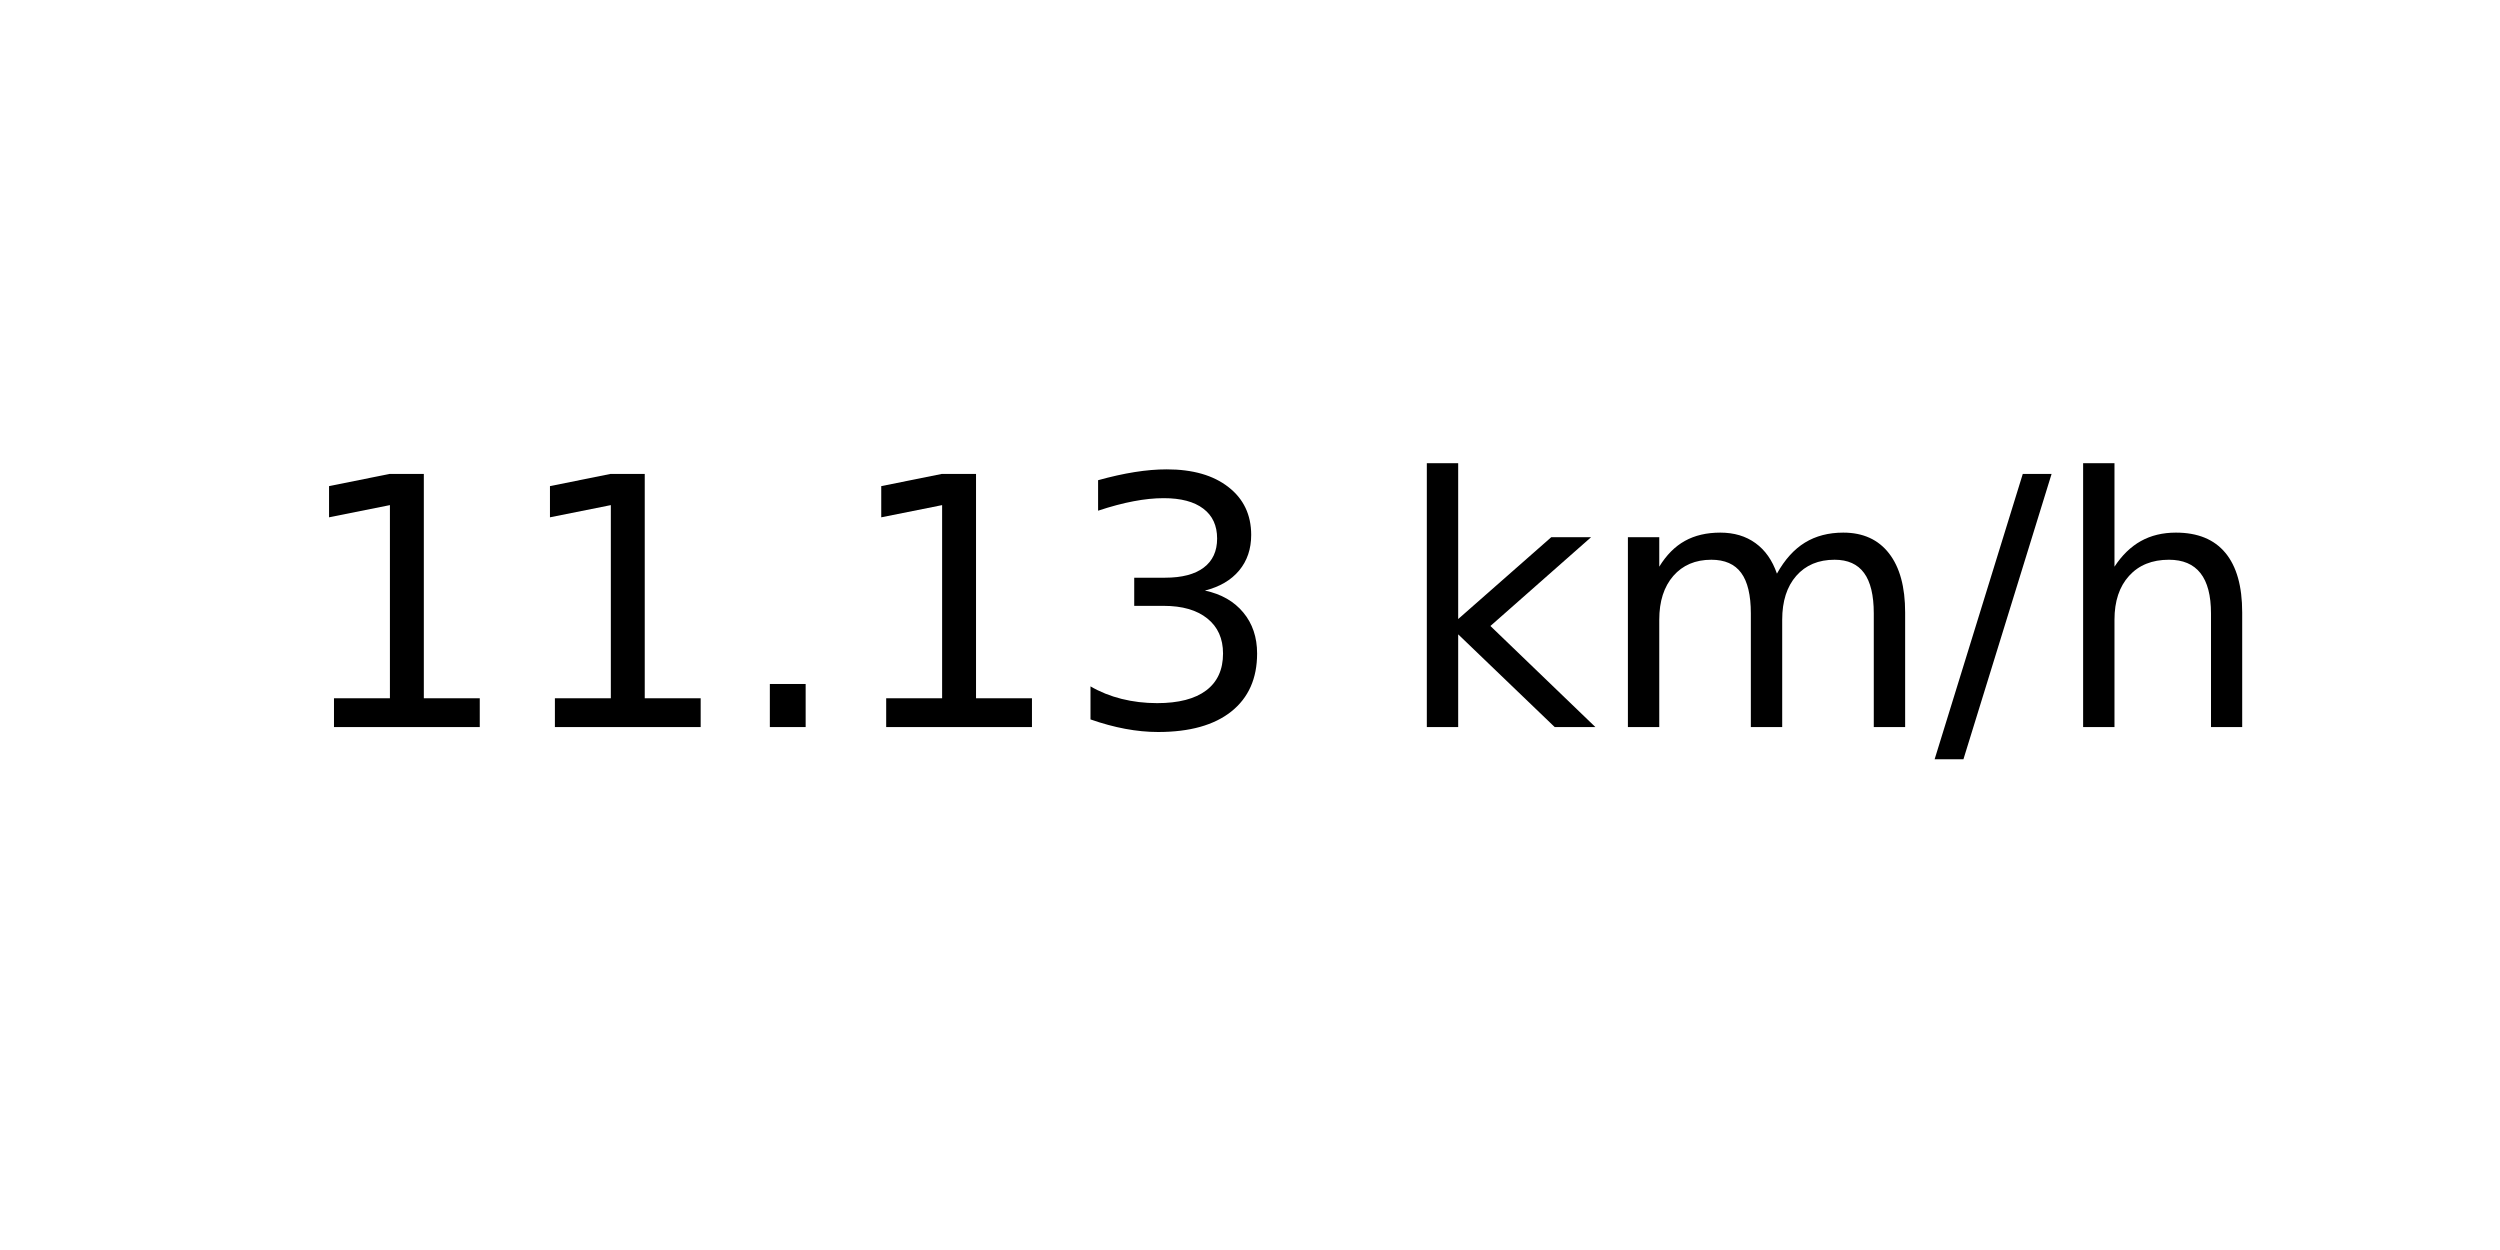
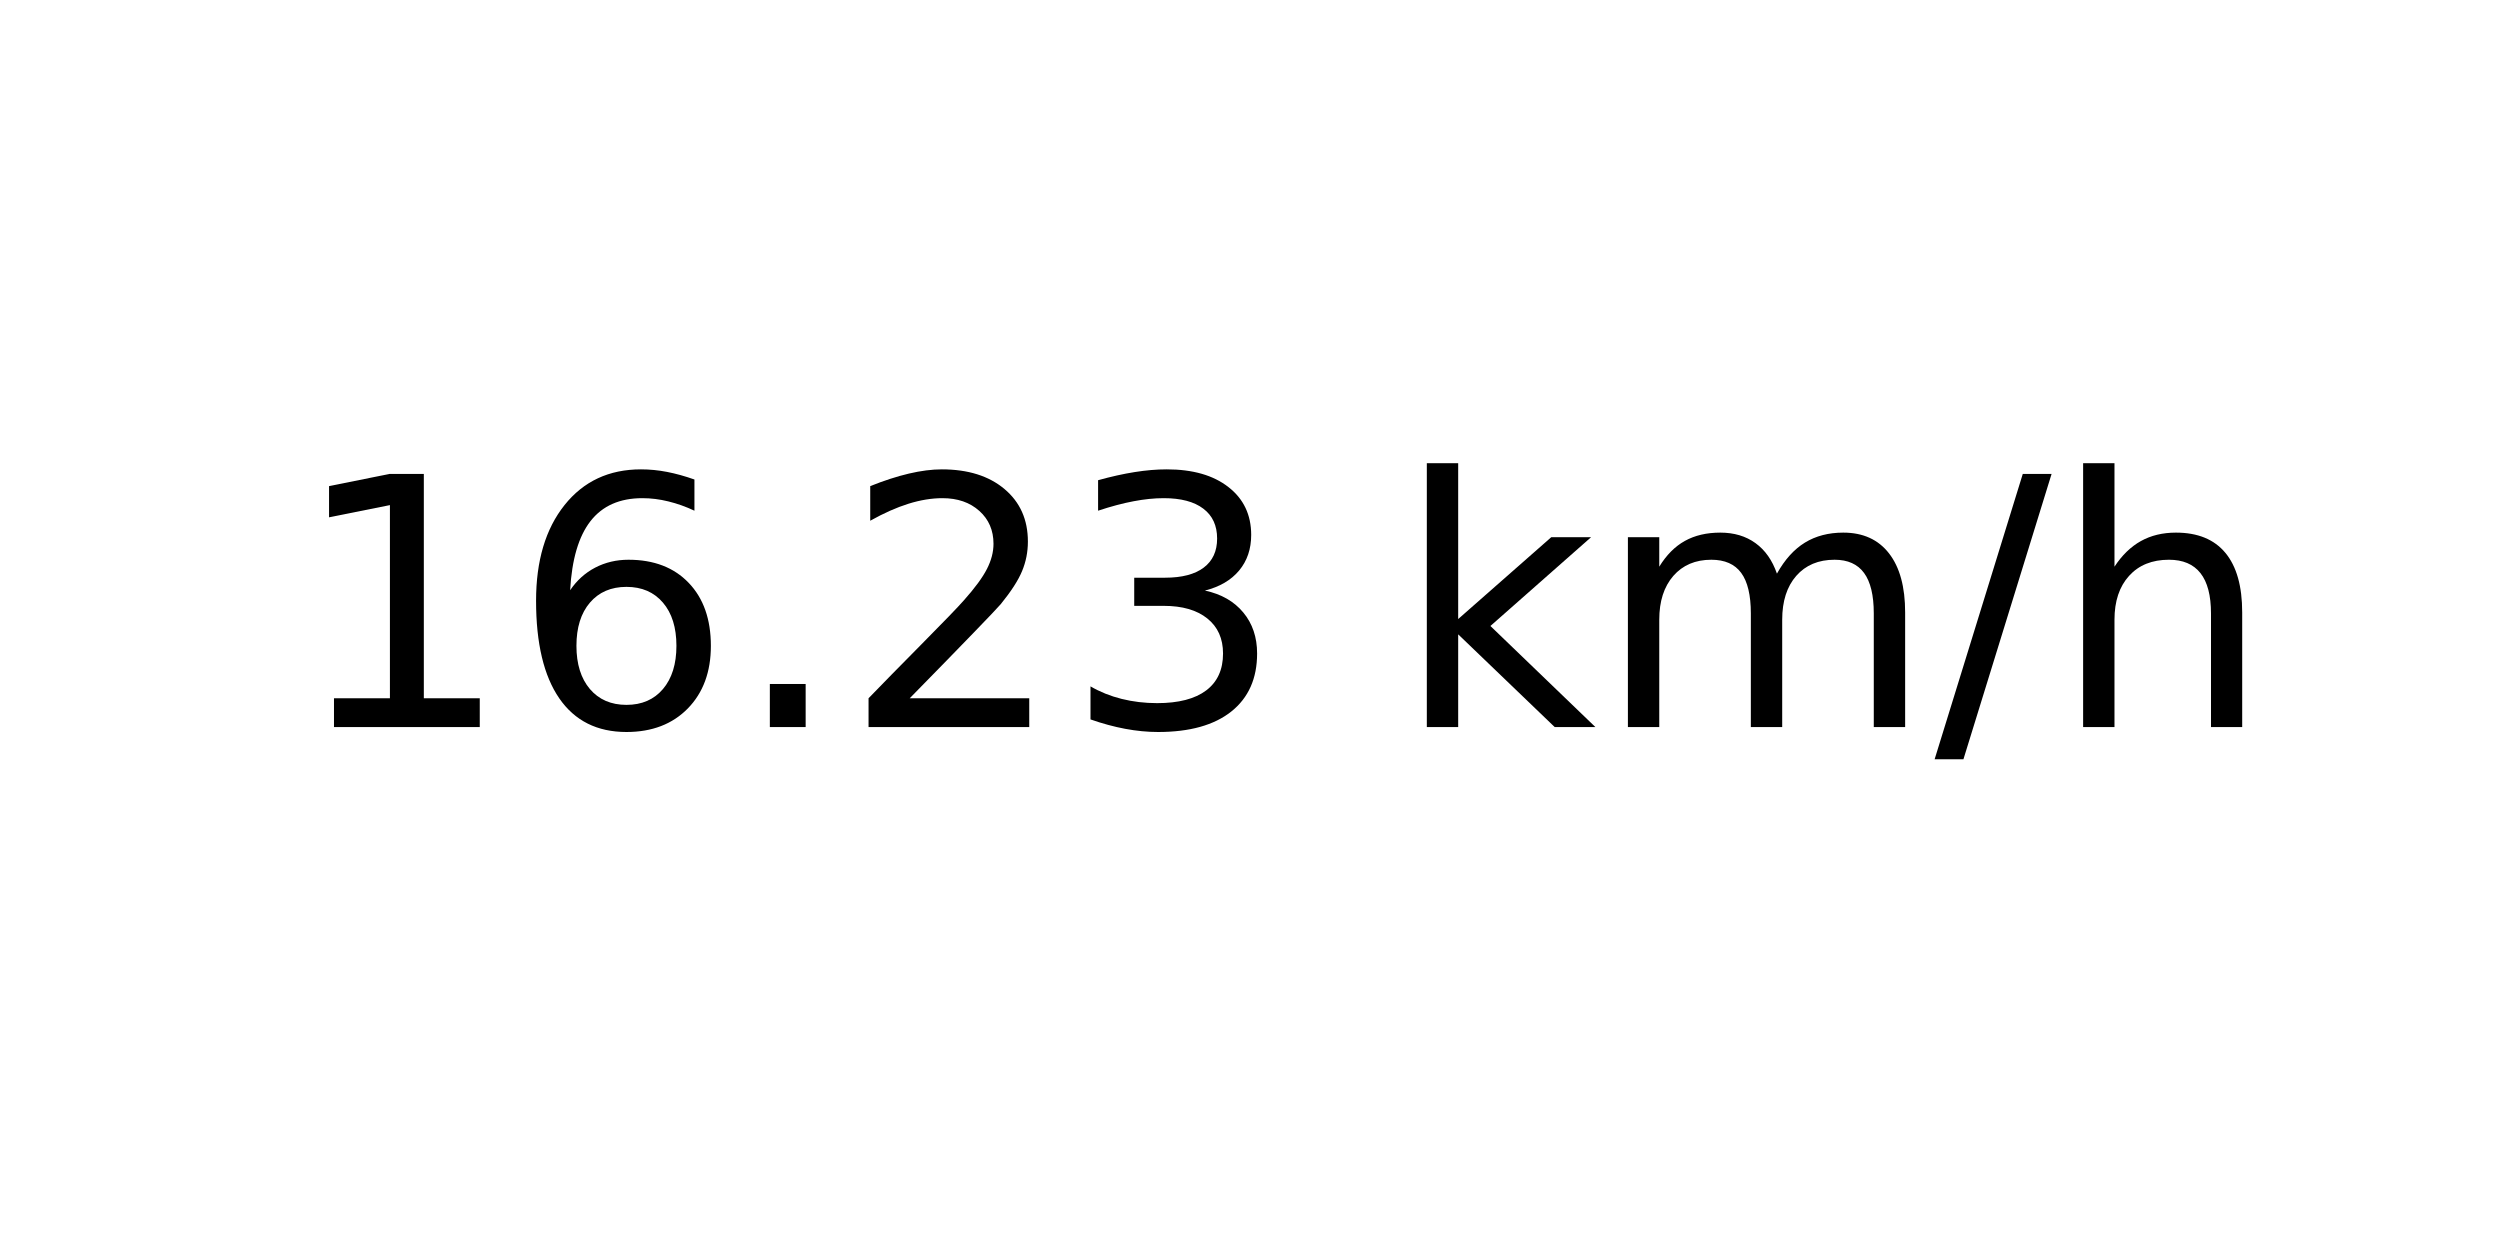
<svg xmlns="http://www.w3.org/2000/svg" xmlns:xlink="http://www.w3.org/1999/xlink" width="72pt" height="36pt" viewBox="0 0 72 36" version="1.1">
  <defs>
    <style type="text/css">*{stroke-linejoin: round; stroke-linecap: butt}</style>
  </defs>
  <g id="figure_1">
    <g id="axes_1">
      <g id="text_1">
        <g transform="translate(8.378125 20.93937) scale(0.1 -0.1)">
          <defs>
            <path id="DejaVuSans-31" d="M 794 531  L 1825 531  L 1825 4091  L 703 3866  L 703 4441  L 1819 4666  L 2450 4666  L 2450 531  L 3481 531  L 3481 0  L 794 0  L 794 531  z " transform="scale(0.015625)" />
+             <path id="DejaVuSans-36" d="M 2113 2584  Q 1688 2584 1439 2293  Q 1191 2003 1191 1497  Q 1191 994 1439 701  Q 1688 409 2113 409  Q 2538 409 2786 701  Q 3034 994 3034 1497  Q 3034 2003 2786 2293  Q 2538 2584 2113 2584  z M 3366 4563  L 3366 3988  Q 3128 4100 2886 4159  Q 2644 4219 2406 4219  Q 1781 4219 1451 3797  Q 1122 3375 1075 2522  Q 1259 2794 1537 2939  Q 1816 3084 2150 3084  Q 2853 3084 3261 2657  Q 3669 2231 3669 1497  Q 3669 778 3244 343  Q 2819 -91 2113 -91  Q 1303 -91 875 529  Q 447 1150 447 2328  Q 447 3434 972 4092  Q 1497 4750 2381 4750  Q 2619 4750 2861 4703  Q 3103 4656 3366 4563  z " transform="scale(0.015625)" />
            <path id="DejaVuSans-2e" d="M 684 794  L 1344 794  L 1344 0  L 684 0  L 684 794  z " transform="scale(0.015625)" />
+             <path id="DejaVuSans-32" d="M 1228 531  L 3431 531  L 3431 0  L 469 0  L 469 531  Q 828 903 1448 1529  Q 2069 2156 2228 2338  Q 2531 2678 2651 2914  Q 2772 3150 2772 3378  Q 2772 3750 2511 3984  Q 2250 4219 1831 4219  Q 1534 4219 1204 4116  Q 875 4013 500 3803  L 500 4441  Q 881 4594 1212 4672  Q 1544 4750 1819 4750  Q 2544 4750 2975 4387  Q 3406 4025 3406 3419  Q 3406 3131 3298 2873  Q 3191 2616 2906 2266  Q 2828 2175 2409 1742  Q 1991 1309 1228 531  z " transform="scale(0.015625)" />
            <path id="DejaVuSans-33" d="M 2597 2516  Q 3050 2419 3304 2112  Q 3559 1806 3559 1356  Q 3559 666 3084 287  Q 2609 -91 1734 -91  Q 1441 -91 1130 -33  Q 819 25 488 141  L 488 750  Q 750 597 1062 519  Q 1375 441 1716 441  Q 2309 441 2620 675  Q 2931 909 2931 1356  Q 2931 1769 2642 2001  Q 2353 2234 1838 2234  L 1294 2234  L 1294 2753  L 1863 2753  Q 2328 2753 2575 2939  Q 2822 3125 2822 3475  Q 2822 3834 2567 4026  Q 2313 4219 1838 4219  Q 1578 4219 1281 4162  Q 984 4106 628 3988  L 628 4550  Q 988 4650 1302 4700  Q 1616 4750 1894 4750  Q 2613 4750 3031 4423  Q 3450 4097 3450 3541  Q 3450 3153 3228 2886  Q 3006 2619 2597 2516  z " transform="scale(0.015625)" />
            <path id="DejaVuSans-20" transform="scale(0.015625)" />
            <path id="DejaVuSans-6b" d="M 581 4863  L 1159 4863  L 1159 1991  L 2875 3500  L 3609 3500  L 1753 1863  L 3688 0  L 2938 0  L 1159 1709  L 1159 0  L 581 0  L 581 4863  z " transform="scale(0.015625)" />
            <path id="DejaVuSans-6d" d="M 3328 2828  Q 3544 3216 3844 3400  Q 4144 3584 4550 3584  Q 5097 3584 5394 3201  Q 5691 2819 5691 2113  L 5691 0  L 5113 0  L 5113 2094  Q 5113 2597 4934 2840  Q 4756 3084 4391 3084  Q 3944 3084 3684 2787  Q 3425 2491 3425 1978  L 3425 0  L 2847 0  L 2847 2094  Q 2847 2600 2669 2842  Q 2491 3084 2119 3084  Q 1678 3084 1418 2786  Q 1159 2488 1159 1978  L 1159 0  L 581 0  L 581 3500  L 1159 3500  L 1159 2956  Q 1356 3278 1631 3431  Q 1906 3584 2284 3584  Q 2666 3584 2933 3390  Q 3200 3197 3328 2828  z " transform="scale(0.015625)" />
            <path id="DejaVuSans-2f" d="M 1625 4666  L 2156 4666  L 531 -594  L 0 -594  L 1625 4666  z " transform="scale(0.015625)" />
            <path id="DejaVuSans-68" d="M 3513 2113  L 3513 0  L 2938 0  L 2938 2094  Q 2938 2591 2744 2837  Q 2550 3084 2163 3084  Q 1697 3084 1428 2787  Q 1159 2491 1159 1978  L 1159 0  L 581 0  L 581 4863  L 1159 4863  L 1159 2956  Q 1366 3272 1645 3428  Q 1925 3584 2291 3584  Q 2894 3584 3203 3211  Q 3513 2838 3513 2113  z " transform="scale(0.015625)" />
          </defs>
          <use xlink:href="#DejaVuSans-31" />
-           <use xlink:href="#DejaVuSans-31" x="63.623" />
+           <use xlink:href="#DejaVuSans-36" x="63.623" />
          <use xlink:href="#DejaVuSans-2e" x="127.246" />
-           <use xlink:href="#DejaVuSans-31" x="159.033" />
+           <use xlink:href="#DejaVuSans-32" x="159.033" />
          <use xlink:href="#DejaVuSans-33" x="222.656" />
          <use xlink:href="#DejaVuSans-20" x="286.279" />
          <use xlink:href="#DejaVuSans-6b" x="318.066" />
          <use xlink:href="#DejaVuSans-6d" x="375.977" />
          <use xlink:href="#DejaVuSans-2f" x="473.389" />
          <use xlink:href="#DejaVuSans-68" x="507.08" />
        </g>
      </g>
    </g>
  </g>
</svg>
